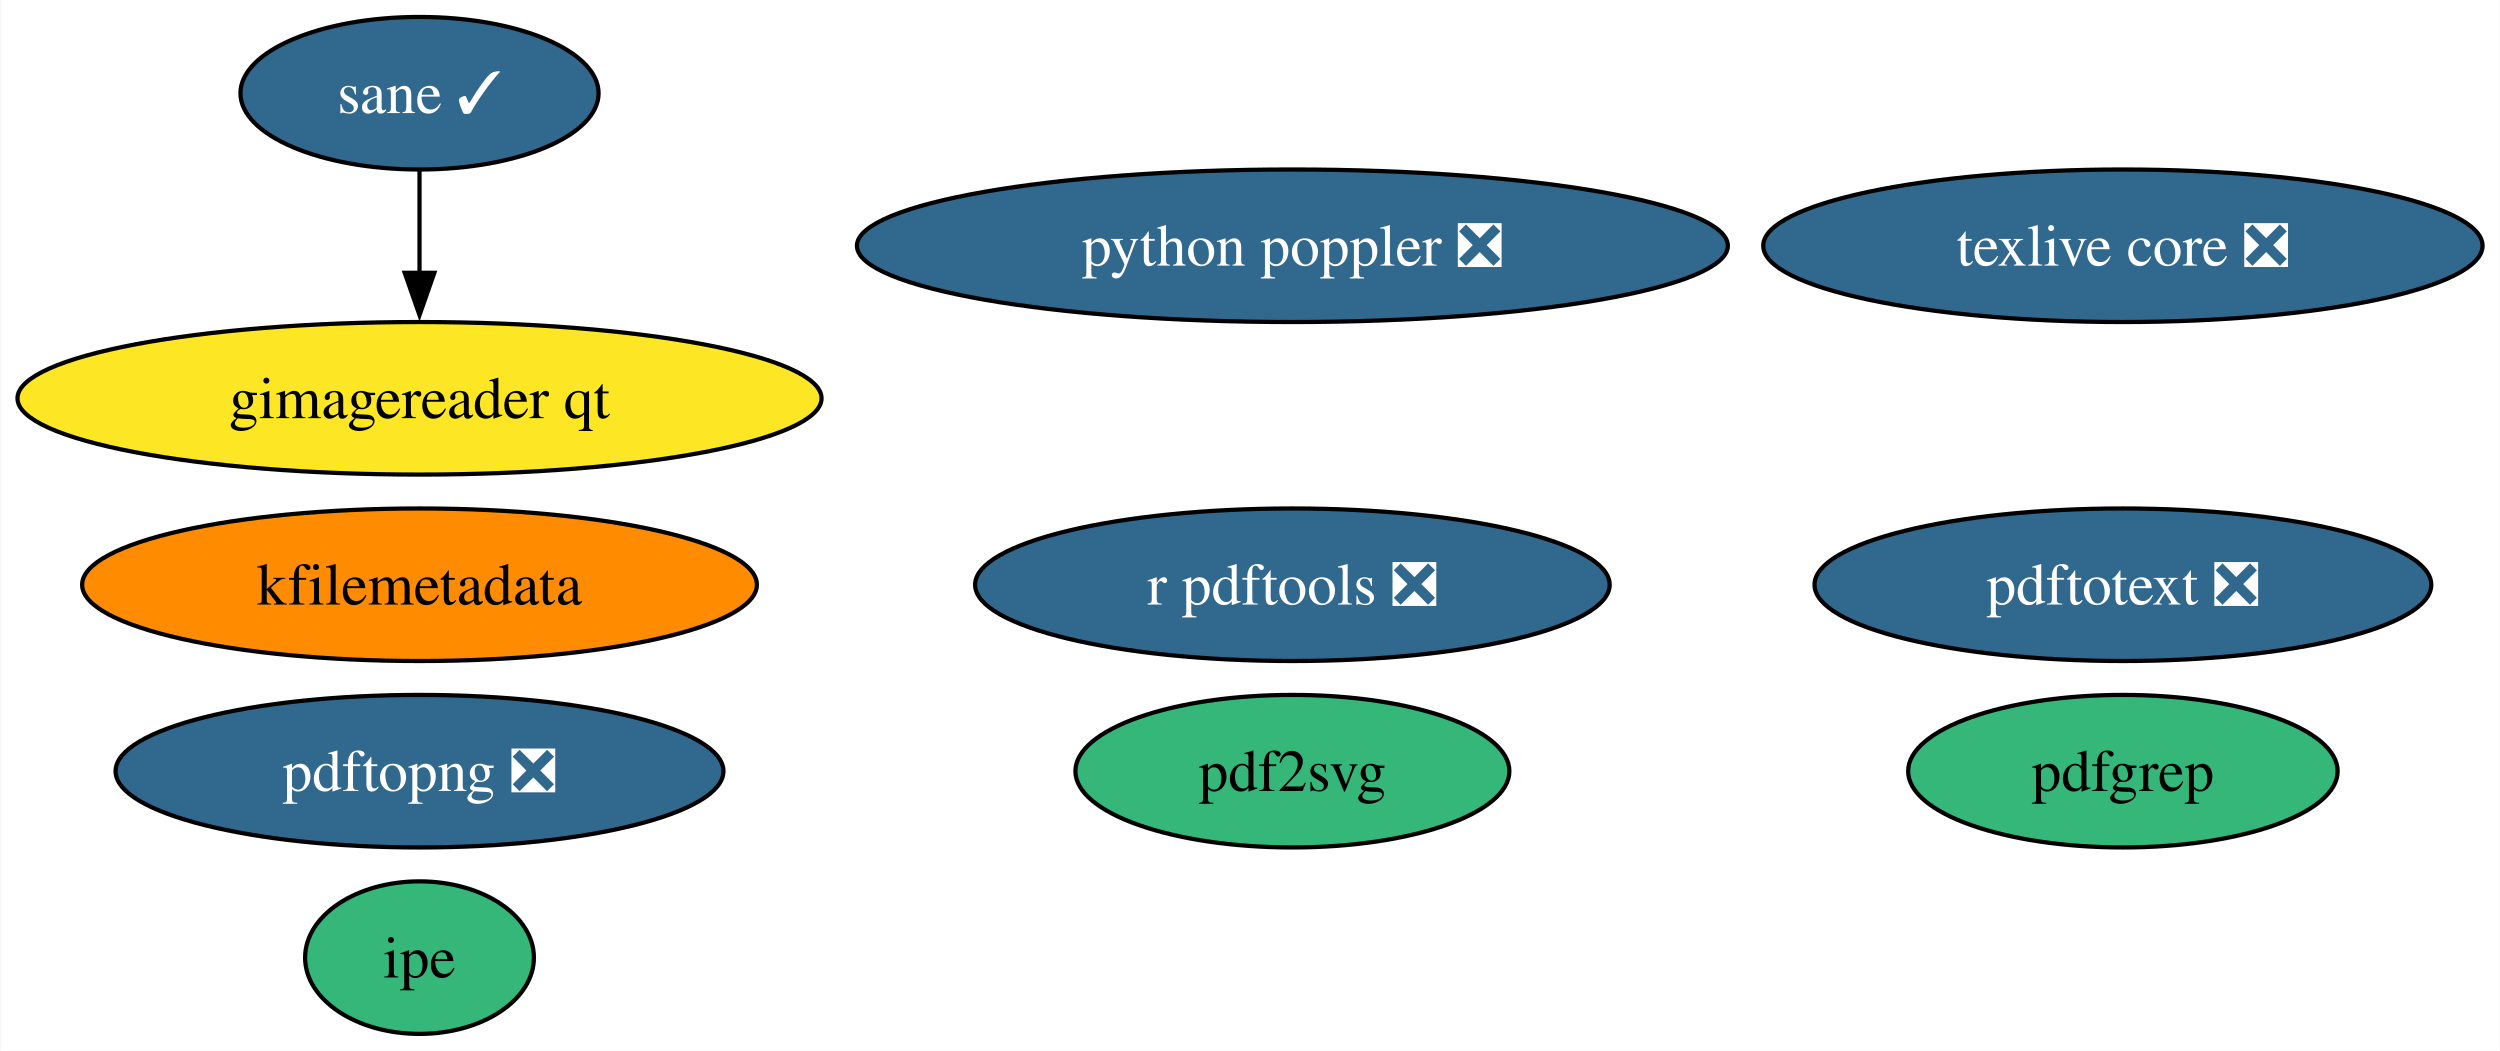
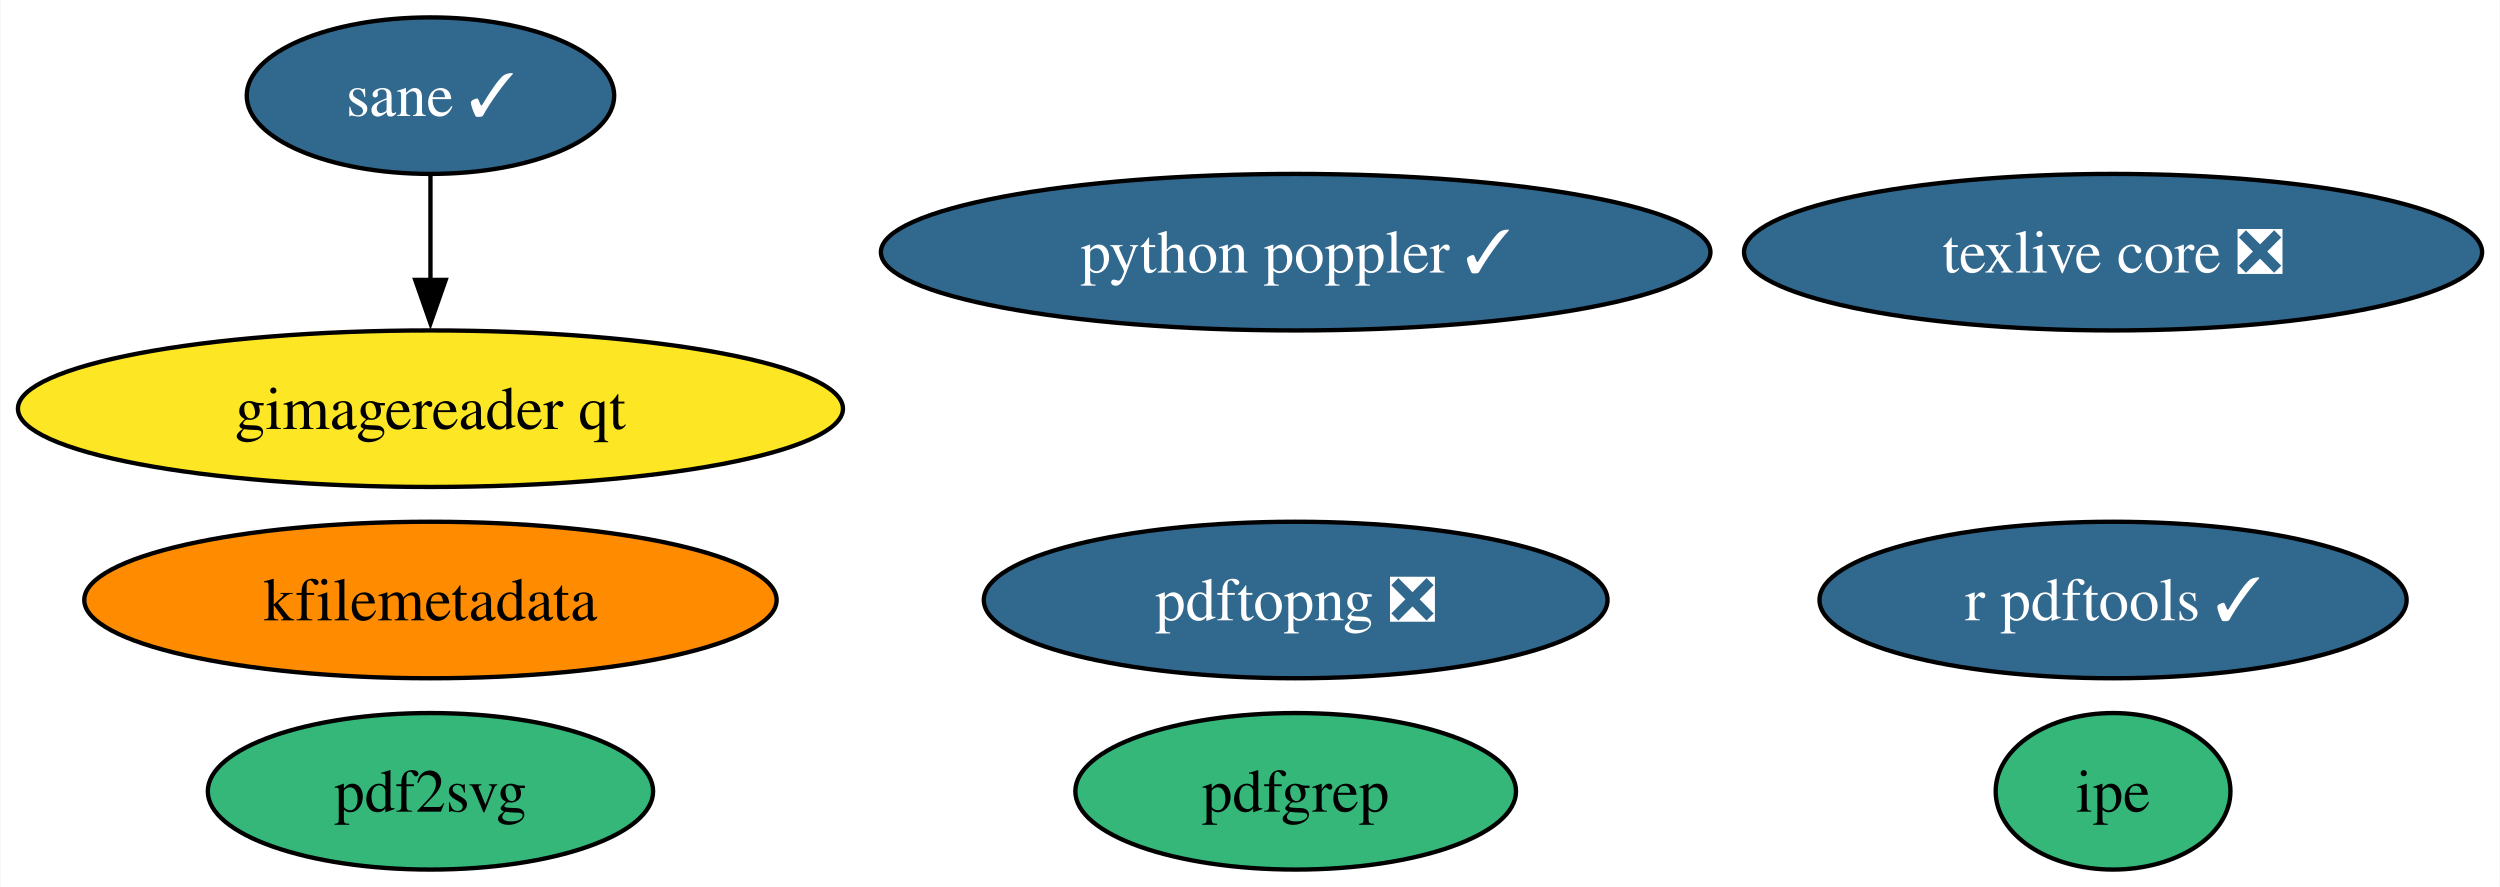
- <svg xmlns="http://www.w3.org/2000/svg" xmlns:xlink="http://www.w3.org/1999/xlink" width="590pt" height="248pt" viewBox="0.00 0.00 589.75 248.00">
-   <g id="graph0" class="graph" transform="scale(1 1) rotate(0) translate(4 244)">
-     <polygon fill="white" stroke="none" points="-4,4 -4,-244 585.75,-244 585.75,4 -4,4" />
+ <svg xmlns="http://www.w3.org/2000/svg" xmlns:xlink="http://www.w3.org/1999/xlink" width="575pt" height="204pt" viewBox="0.00 0.00 574.75 204.00">
+   <g id="graph0" class="graph" transform="scale(1 1) rotate(0) translate(4 200)">
+     <polygon fill="white" stroke="none" points="-4,4 -4,-200 570.75,-200 570.75,4 -4,4" />
    <g id="node1" class="node">
      <g id="a_node1">
        <a xlink:href="https://github.com/conda-forge/texlive-core-feedstock/pull/94" xlink:title="texlive core ❎">
-           <ellipse fill="#31688e" stroke="black" cx="496.88" cy="-186" rx="84.88" ry="18" />
-           <text text-anchor="middle" x="496.88" y="-181.32" font-family="Times,serif" font-size="14.00" fill="white">texlive core ❎</text>
+           <ellipse fill="#31688e" stroke="black" cx="481.88" cy="-142" rx="84.88" ry="18" />
+           <text text-anchor="middle" x="481.88" y="-137.32" font-family="Times,serif" font-size="14.00" fill="white">texlive core ❎</text>
        </a>
      </g>
    </g>
    <g id="node2" class="node">
      <g id="a_node2">
-         <a xlink:href="https://github.com/conda-forge/r-pdftools-feedstock/pull/47" xlink:title="r pdftools ❎">
-           <ellipse fill="#31688e" stroke="black" cx="300.88" cy="-106" rx="74.88" ry="18" />
-           <text text-anchor="middle" x="300.88" y="-101.33" font-family="Times,serif" font-size="14.00" fill="white">r pdftools ❎</text>
+         <a xlink:href="https://github.com/conda-forge/r-pdftools-feedstock/pull/47" xlink:title="r pdftools ✓">
+           <ellipse fill="#31688e" stroke="black" cx="481.88" cy="-62" rx="67.52" ry="18" />
+           <text text-anchor="middle" x="481.88" y="-57.33" font-family="Times,serif" font-size="14.00" fill="white">r pdftools ✓</text>
        </a>
      </g>
    </g>
    <g id="node3" class="node">
      <g id="a_node3">
        <a xlink:href="https://github.com/conda-forge/kfilemetadata-feedstock" xlink:title="kfilemetadata">
-           <ellipse fill="#ff8c00" stroke="black" cx="94.88" cy="-106" rx="79.62" ry="18" />
-           <text text-anchor="middle" x="94.88" y="-101.33" font-family="Times,serif" font-size="14.00">kfilemetadata</text>
+           <ellipse fill="#ff8c00" stroke="black" cx="94.88" cy="-62" rx="79.62" ry="18" />
+           <text text-anchor="middle" x="94.88" y="-57.33" font-family="Times,serif" font-size="14.00">kfilemetadata</text>
        </a>
      </g>
    </g>
    <g id="node4" class="node">
      <g id="a_node4">
        <a xlink:href="https://github.com/conda-forge/pdf2svg-feedstock" xlink:title="pdf2svg">
-           <ellipse fill="#35b779" stroke="black" cx="300.88" cy="-62" rx="51.21" ry="18" />
-           <text text-anchor="middle" x="300.88" y="-57.33" font-family="Times,serif" font-size="14.00">pdf2svg</text>
+           <ellipse fill="#35b779" stroke="black" cx="94.88" cy="-18" rx="51.21" ry="18" />
+           <text text-anchor="middle" x="94.88" y="-13.32" font-family="Times,serif" font-size="14.00">pdf2svg</text>
        </a>
      </g>
    </g>
    <g id="node5" class="node">
      <g id="a_node5">
        <a xlink:href="https://github.com/conda-forge/pdfgrep-feedstock" xlink:title="pdfgrep">
-           <ellipse fill="#35b779" stroke="black" cx="496.88" cy="-62" rx="50.68" ry="18" />
-           <text text-anchor="middle" x="496.88" y="-57.33" font-family="Times,serif" font-size="14.00">pdfgrep</text>
+           <ellipse fill="#35b779" stroke="black" cx="293.88" cy="-18" rx="50.68" ry="18" />
+           <text text-anchor="middle" x="293.88" y="-13.32" font-family="Times,serif" font-size="14.00">pdfgrep</text>
        </a>
      </g>
    </g>
    <g id="node6" class="node">
      <g id="a_node6">
-         <a xlink:href="https://github.com/conda-forge/pdftotext-feedstock/pull/38" xlink:title="pdftotext ❎">
-           <ellipse fill="#31688e" stroke="black" cx="496.88" cy="-106" rx="72.78" ry="18" />
-           <text text-anchor="middle" x="496.88" y="-101.33" font-family="Times,serif" font-size="14.00" fill="white">pdftotext ❎</text>
+         <a xlink:href="https://github.com/conda-forge/ipe-feedstock" xlink:title="ipe">
+           <ellipse fill="#35b779" stroke="black" cx="481.88" cy="-18" rx="27" ry="18" />
+           <text text-anchor="middle" x="481.88" y="-13.32" font-family="Times,serif" font-size="14.00">ipe</text>
        </a>
      </g>
    </g>
    <g id="node7" class="node">
      <g id="a_node7">
-         <a xlink:href="https://github.com/conda-forge/ipe-feedstock" xlink:title="ipe">
-           <ellipse fill="#35b779" stroke="black" cx="94.88" cy="-18" rx="27" ry="18" />
-           <text text-anchor="middle" x="94.88" y="-13.32" font-family="Times,serif" font-size="14.00">ipe</text>
+         <a xlink:href="https://github.com/conda-forge/sane-feedstock/pull/30" xlink:title="sane ✓">
+           <ellipse fill="#31688e" stroke="black" cx="94.88" cy="-178" rx="42.26" ry="18" />
+           <text text-anchor="middle" x="94.88" y="-173.32" font-family="Times,serif" font-size="14.00" fill="white">sane ✓</text>
        </a>
      </g>
    </g>
    <g id="node8" class="node">
      <g id="a_node8">
-         <a xlink:href="https://github.com/conda-forge/sane-feedstock/pull/30" xlink:title="sane ✓">
-           <ellipse fill="#31688e" stroke="black" cx="94.88" cy="-222" rx="42.26" ry="18" />
-           <text text-anchor="middle" x="94.88" y="-217.32" font-family="Times,serif" font-size="14.00" fill="white">sane ✓</text>
-         </a>
-       </g>
-     </g>
-     <g id="node9" class="node">
-       <g id="a_node9">
        <a xlink:href="https://github.com/conda-forge/gimagereader-qt-feedstock" xlink:title="gimagereader qt">
-           <ellipse fill="#fde725" stroke="black" cx="94.88" cy="-150" rx="94.88" ry="18" />
-           <text text-anchor="middle" x="94.88" y="-145.32" font-family="Times,serif" font-size="14.00">gimagereader qt</text>
+           <ellipse fill="#fde725" stroke="black" cx="94.88" cy="-106" rx="94.88" ry="18" />
+           <text text-anchor="middle" x="94.88" y="-101.33" font-family="Times,serif" font-size="14.00">gimagereader qt</text>
        </a>
      </g>
    </g>
    <g id="edge1" class="edge">
-       <path fill="none" stroke="black" d="M94.88,-203.7C94.88,-196.41 94.88,-187.73 94.88,-179.54" />
-       <polygon fill="black" stroke="black" points="98.38,-179.62 94.88,-169.62 91.38,-179.62 98.38,-179.62" />
+       <path fill="none" stroke="black" d="M94.88,-159.7C94.88,-152.41 94.88,-143.73 94.88,-135.54" />
+       <polygon fill="black" stroke="black" points="98.38,-135.62 94.88,-125.62 91.38,-135.62 98.38,-135.62" />
+     </g>
+     <g id="node9" class="node">
+       <g id="a_node9">
+         <a xlink:href="https://github.com/conda-forge/pdftopng-feedstock/pull/24" xlink:title="pdftopng ❎">
+           <ellipse fill="#31688e" stroke="black" cx="293.88" cy="-62" rx="71.73" ry="18" />
+           <text text-anchor="middle" x="293.88" y="-57.33" font-family="Times,serif" font-size="14.00" fill="white">pdftopng ❎</text>
+         </a>
+       </g>
    </g>
    <g id="node10" class="node">
      <g id="a_node10">
-         <a xlink:href="https://github.com/conda-forge/pdftopng-feedstock/pull/24" xlink:title="pdftopng ❎">
-           <ellipse fill="#31688e" stroke="black" cx="94.88" cy="-62" rx="71.73" ry="18" />
-           <text text-anchor="middle" x="94.88" y="-57.33" font-family="Times,serif" font-size="14.00" fill="white">pdftopng ❎</text>
-         </a>
-       </g>
-     </g>
-     <g id="node11" class="node">
-       <g id="a_node11">
-         <a xlink:href="https://github.com/conda-forge/python-poppler-feedstock/pull/12" xlink:title="python poppler ❎">
-           <ellipse fill="#31688e" stroke="black" cx="300.88" cy="-186" rx="102.77" ry="18" />
-           <text text-anchor="middle" x="300.88" y="-181.32" font-family="Times,serif" font-size="14.00" fill="white">python poppler ❎</text>
+         <a xlink:href="https://github.com/conda-forge/python-poppler-feedstock/pull/12" xlink:title="python poppler ✓">
+           <ellipse fill="#31688e" stroke="black" cx="293.88" cy="-142" rx="95.4" ry="18" />
+           <text text-anchor="middle" x="293.88" y="-137.32" font-family="Times,serif" font-size="14.00" fill="white">python poppler ✓</text>
        </a>
      </g>
    </g>
  </g>
</svg>
